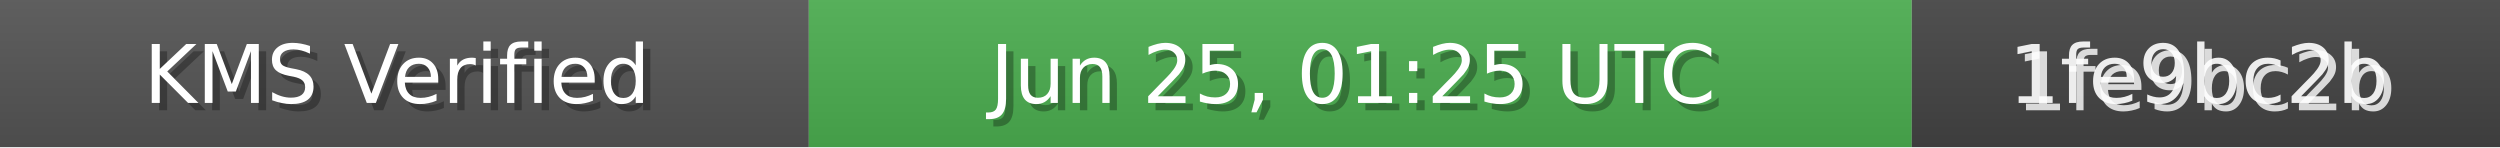
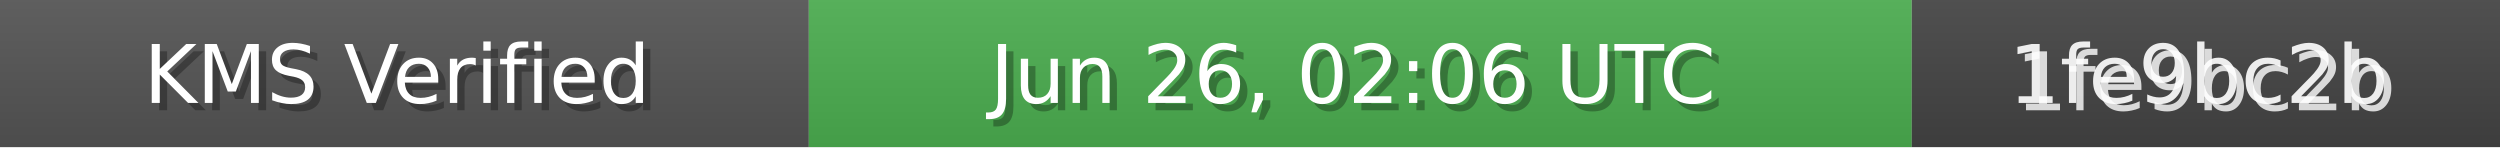
<svg xmlns="http://www.w3.org/2000/svg" width="340" height="20" role="img">
  <linearGradient id="bg" x2="0" y2="100%">
    <stop offset="0" stop-color="#bbb" stop-opacity=".1" />
    <stop offset="1" stop-opacity=".1" />
  </linearGradient>
  <rect width="110" height="20" fill="#555" />
  <rect x="110" width="150" height="20" fill="#4CAF50" />
  <rect x="260" width="80" height="20" fill="#444" />
  <rect width="340" height="20" fill="url(#bg)" />
  <g fill="#fff" text-anchor="middle" font-family="Verdana,Geneva,DejaVu Sans,sans-serif" font-size="11">
    <text x="55" y="15" fill="#000" fill-opacity=".3">KMS Verified</text>
    <text x="54" y="14">KMS Verified</text>
-     <text x="185" y="15" fill="#000" fill-opacity=".3">Jun 25, 01:25 UTC</text>
-     <text x="184" y="14">Jun 25, 01:25 UTC</text>
+     <text x="185" y="15" fill="#000" fill-opacity=".3">Jun 26, 02:06 UTC</text>
+     <text x="184" y="14">Jun 26, 02:06 UTC</text>
    <text x="300" y="15" fill="#fff" fill-opacity=".8">1fe9bc2b</text>
    <text x="299" y="14" fill="#fff" fill-opacity=".9">1fe9bc2b</text>
  </g>
</svg>
